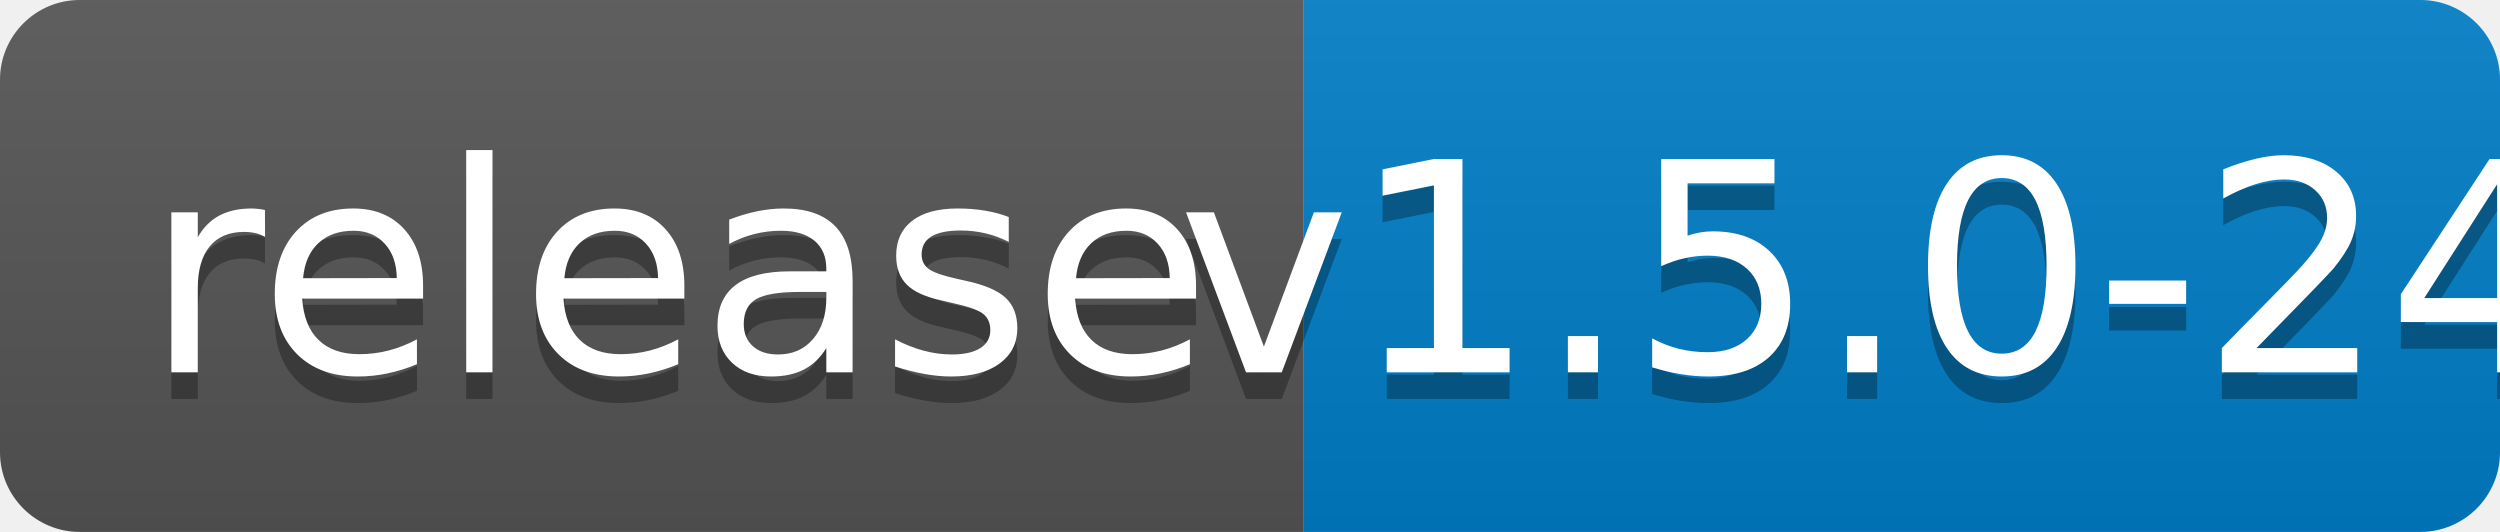
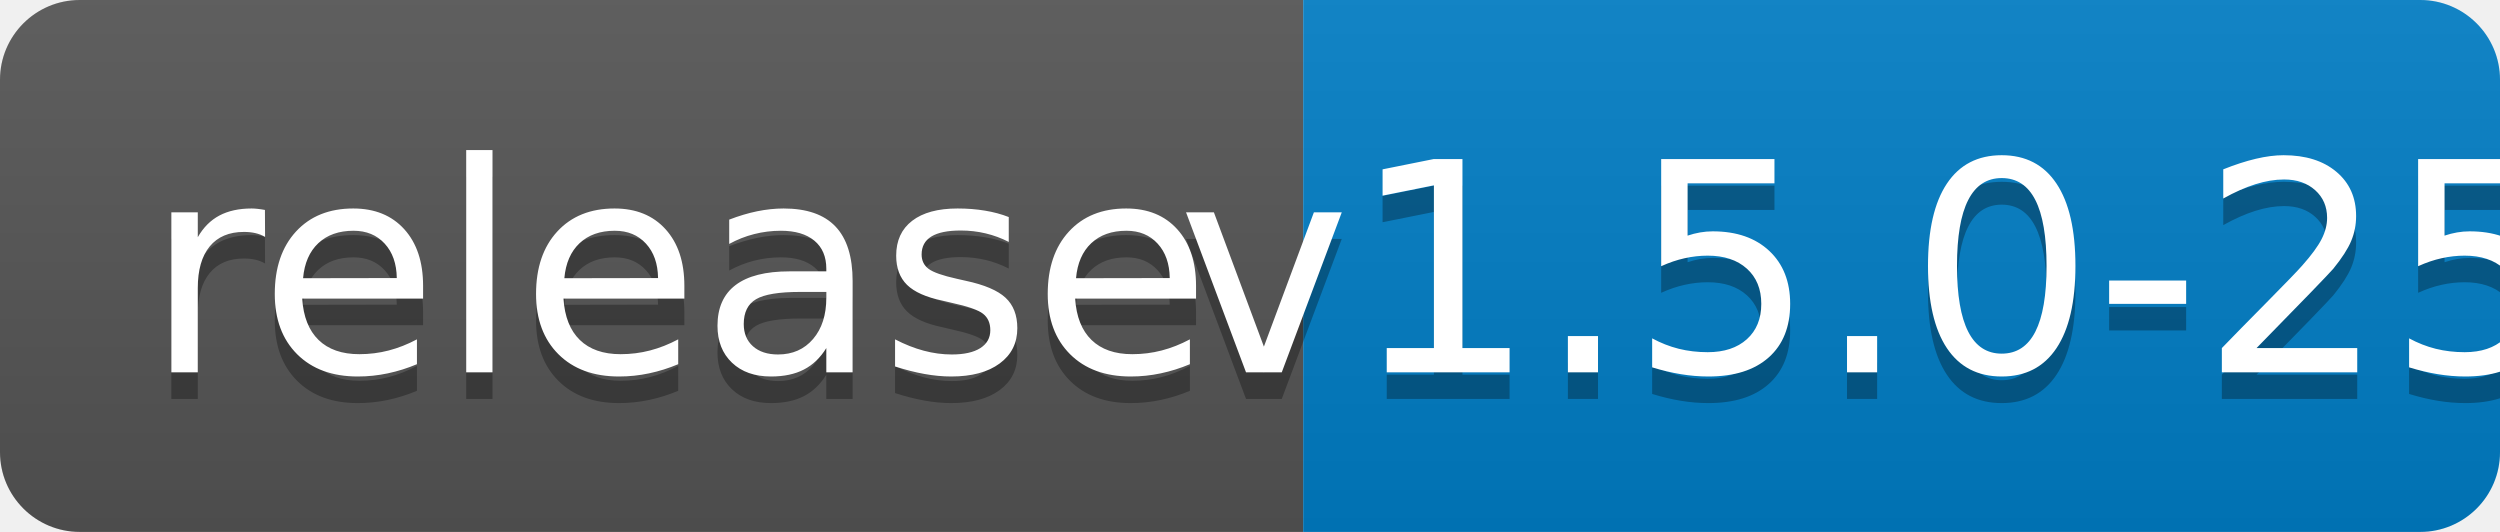
<svg xmlns="http://www.w3.org/2000/svg" width="94" height="20">
  <linearGradient id="b" x2="0" y2="100%">
    <stop offset="0" stop-color="#bbb" stop-opacity=".1" />
    <stop offset="1" stop-opacity=".1" />
  </linearGradient>
  <clipPath id="a">
    <rect width="94" height="20" rx="3" fill="#fff" />
  </clipPath>
  <g clip-path="url(#a)">
    <path fill="#555" d="M0 0h49v20H0z" />
    <path fill="#007ec6" d="M49 0h45v20H49z" />
    <path fill="url(#b)" d="M0 0h94v20H0z" />
  </g>
  <g fill="#fff" text-anchor="middle" font-family="DejaVu Sans,Verdana,Geneva,sans-serif" font-size="110">
    <text x="255" y="150" fill="#010101" fill-opacity=".3" transform="scale(.1)" textLength="390">release</text>
    <text x="255" y="140" transform="scale(.1)" textLength="390">release</text>
-     <text x="705" y="150" fill="#010101" fill-opacity=".3" transform="scale(.1)" textLength="350">v1.5.0-24</text>
-     <text x="705" y="140" transform="scale(.1)" textLength="350">v1.5.0-24</text>
+     <text x="705" y="150" fill="#010101" fill-opacity=".3" transform="scale(.1)" textLength="350">v1.5.0-25</text>
+     <text x="705" y="140" transform="scale(.1)" textLength="350">v1.5.0-25</text>
  </g>
</svg>
